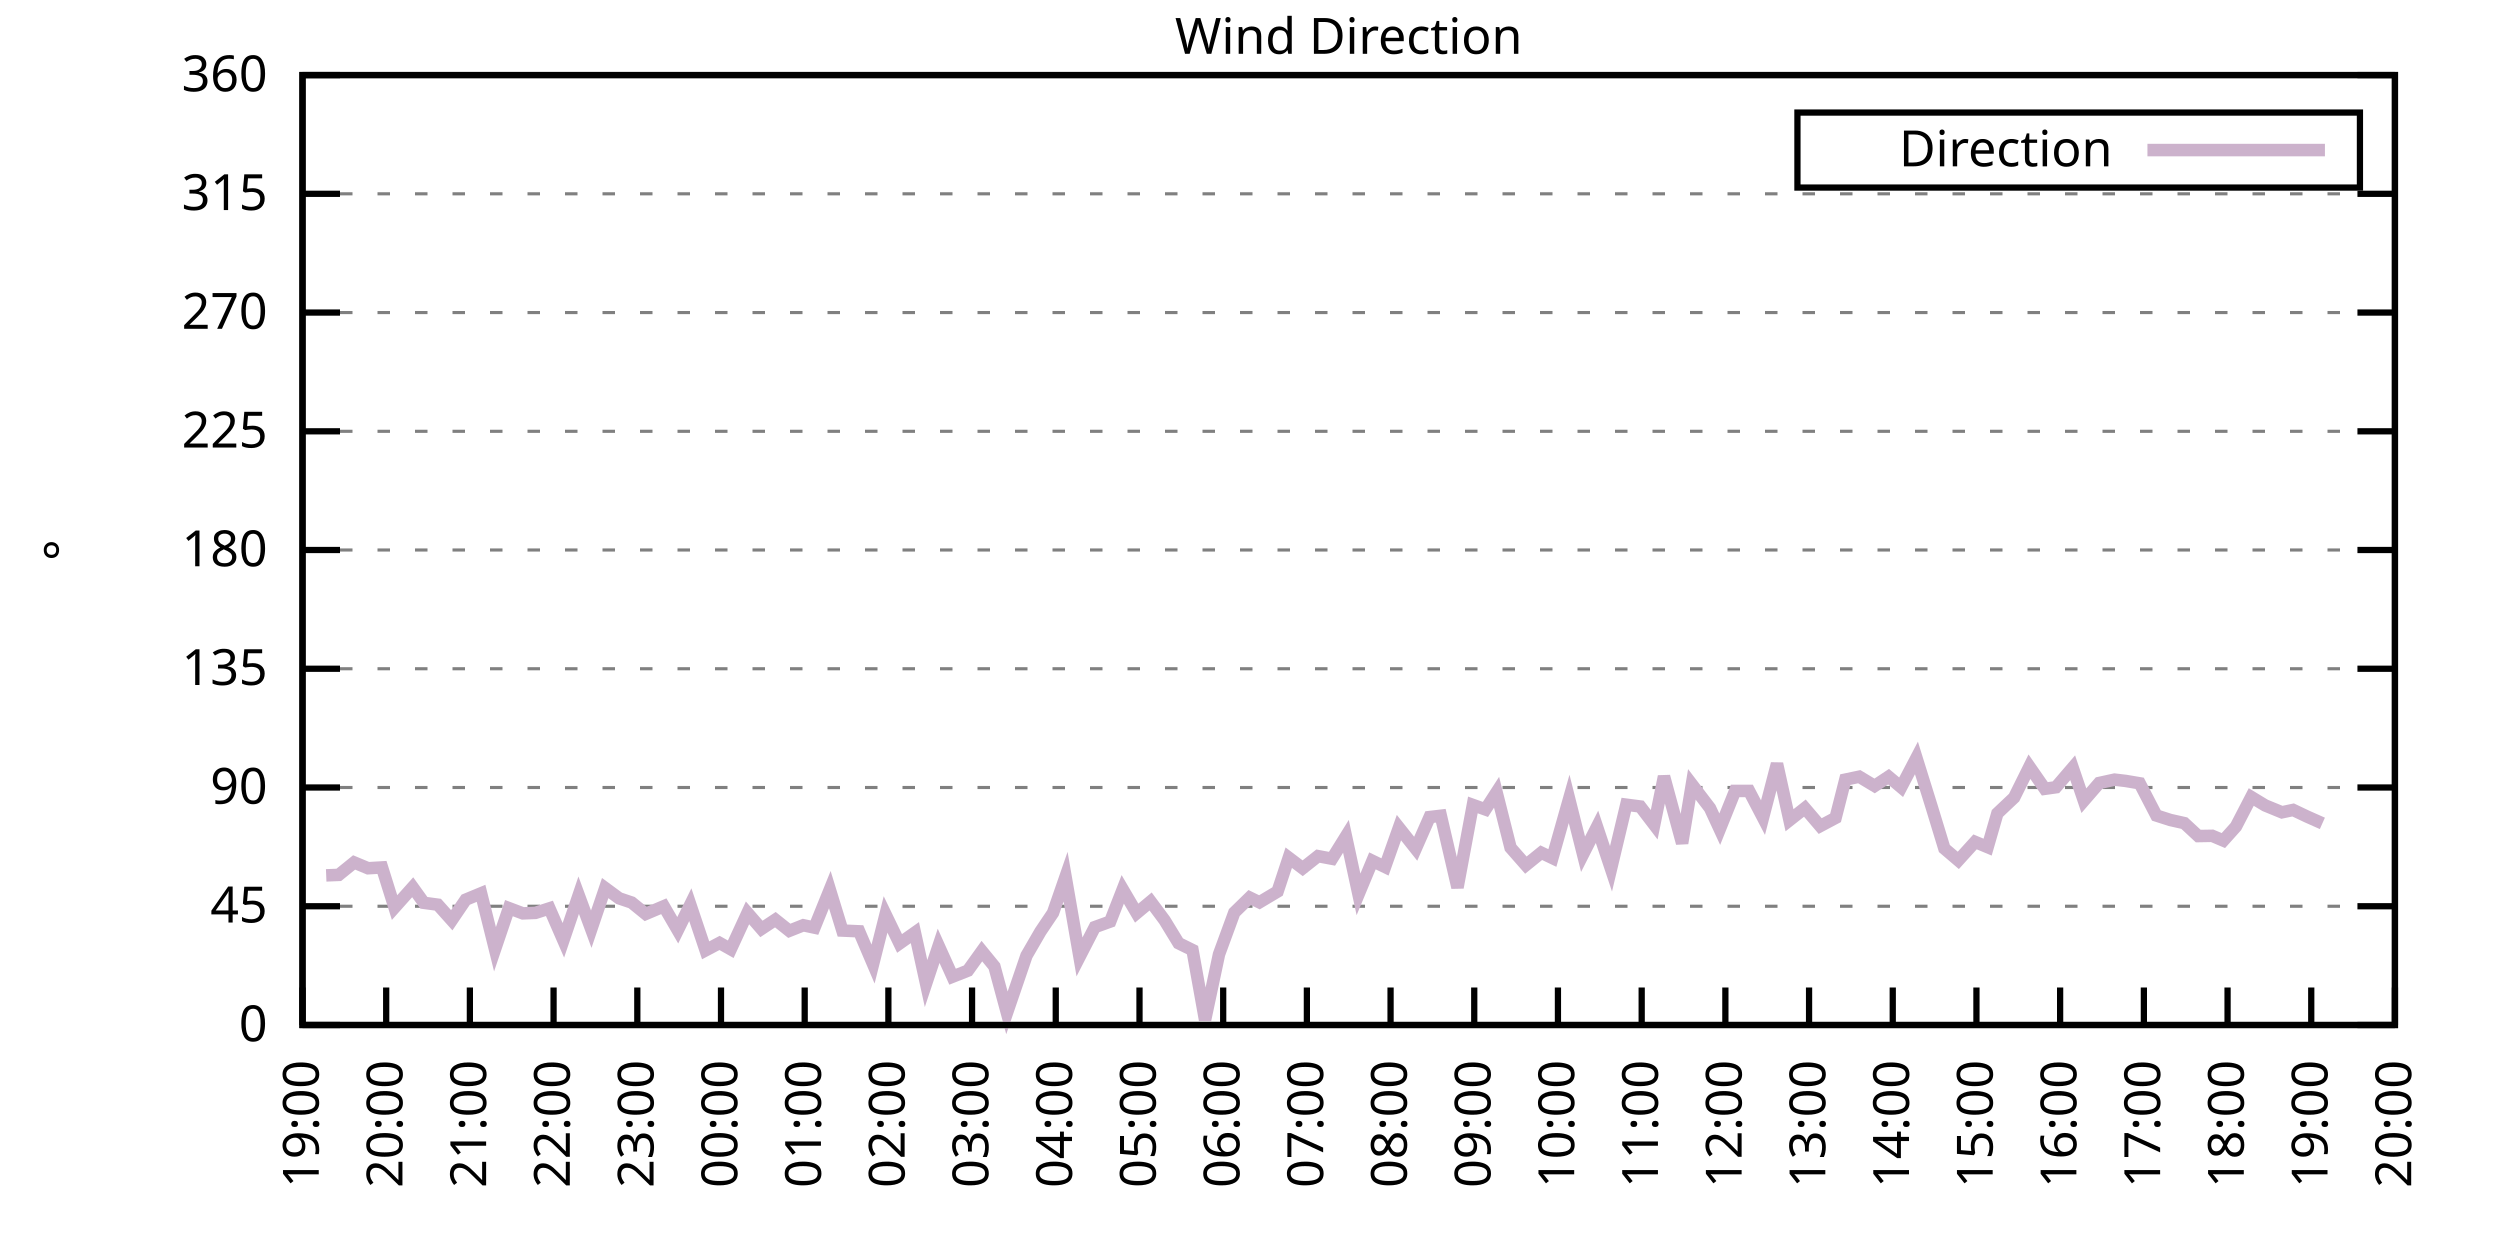
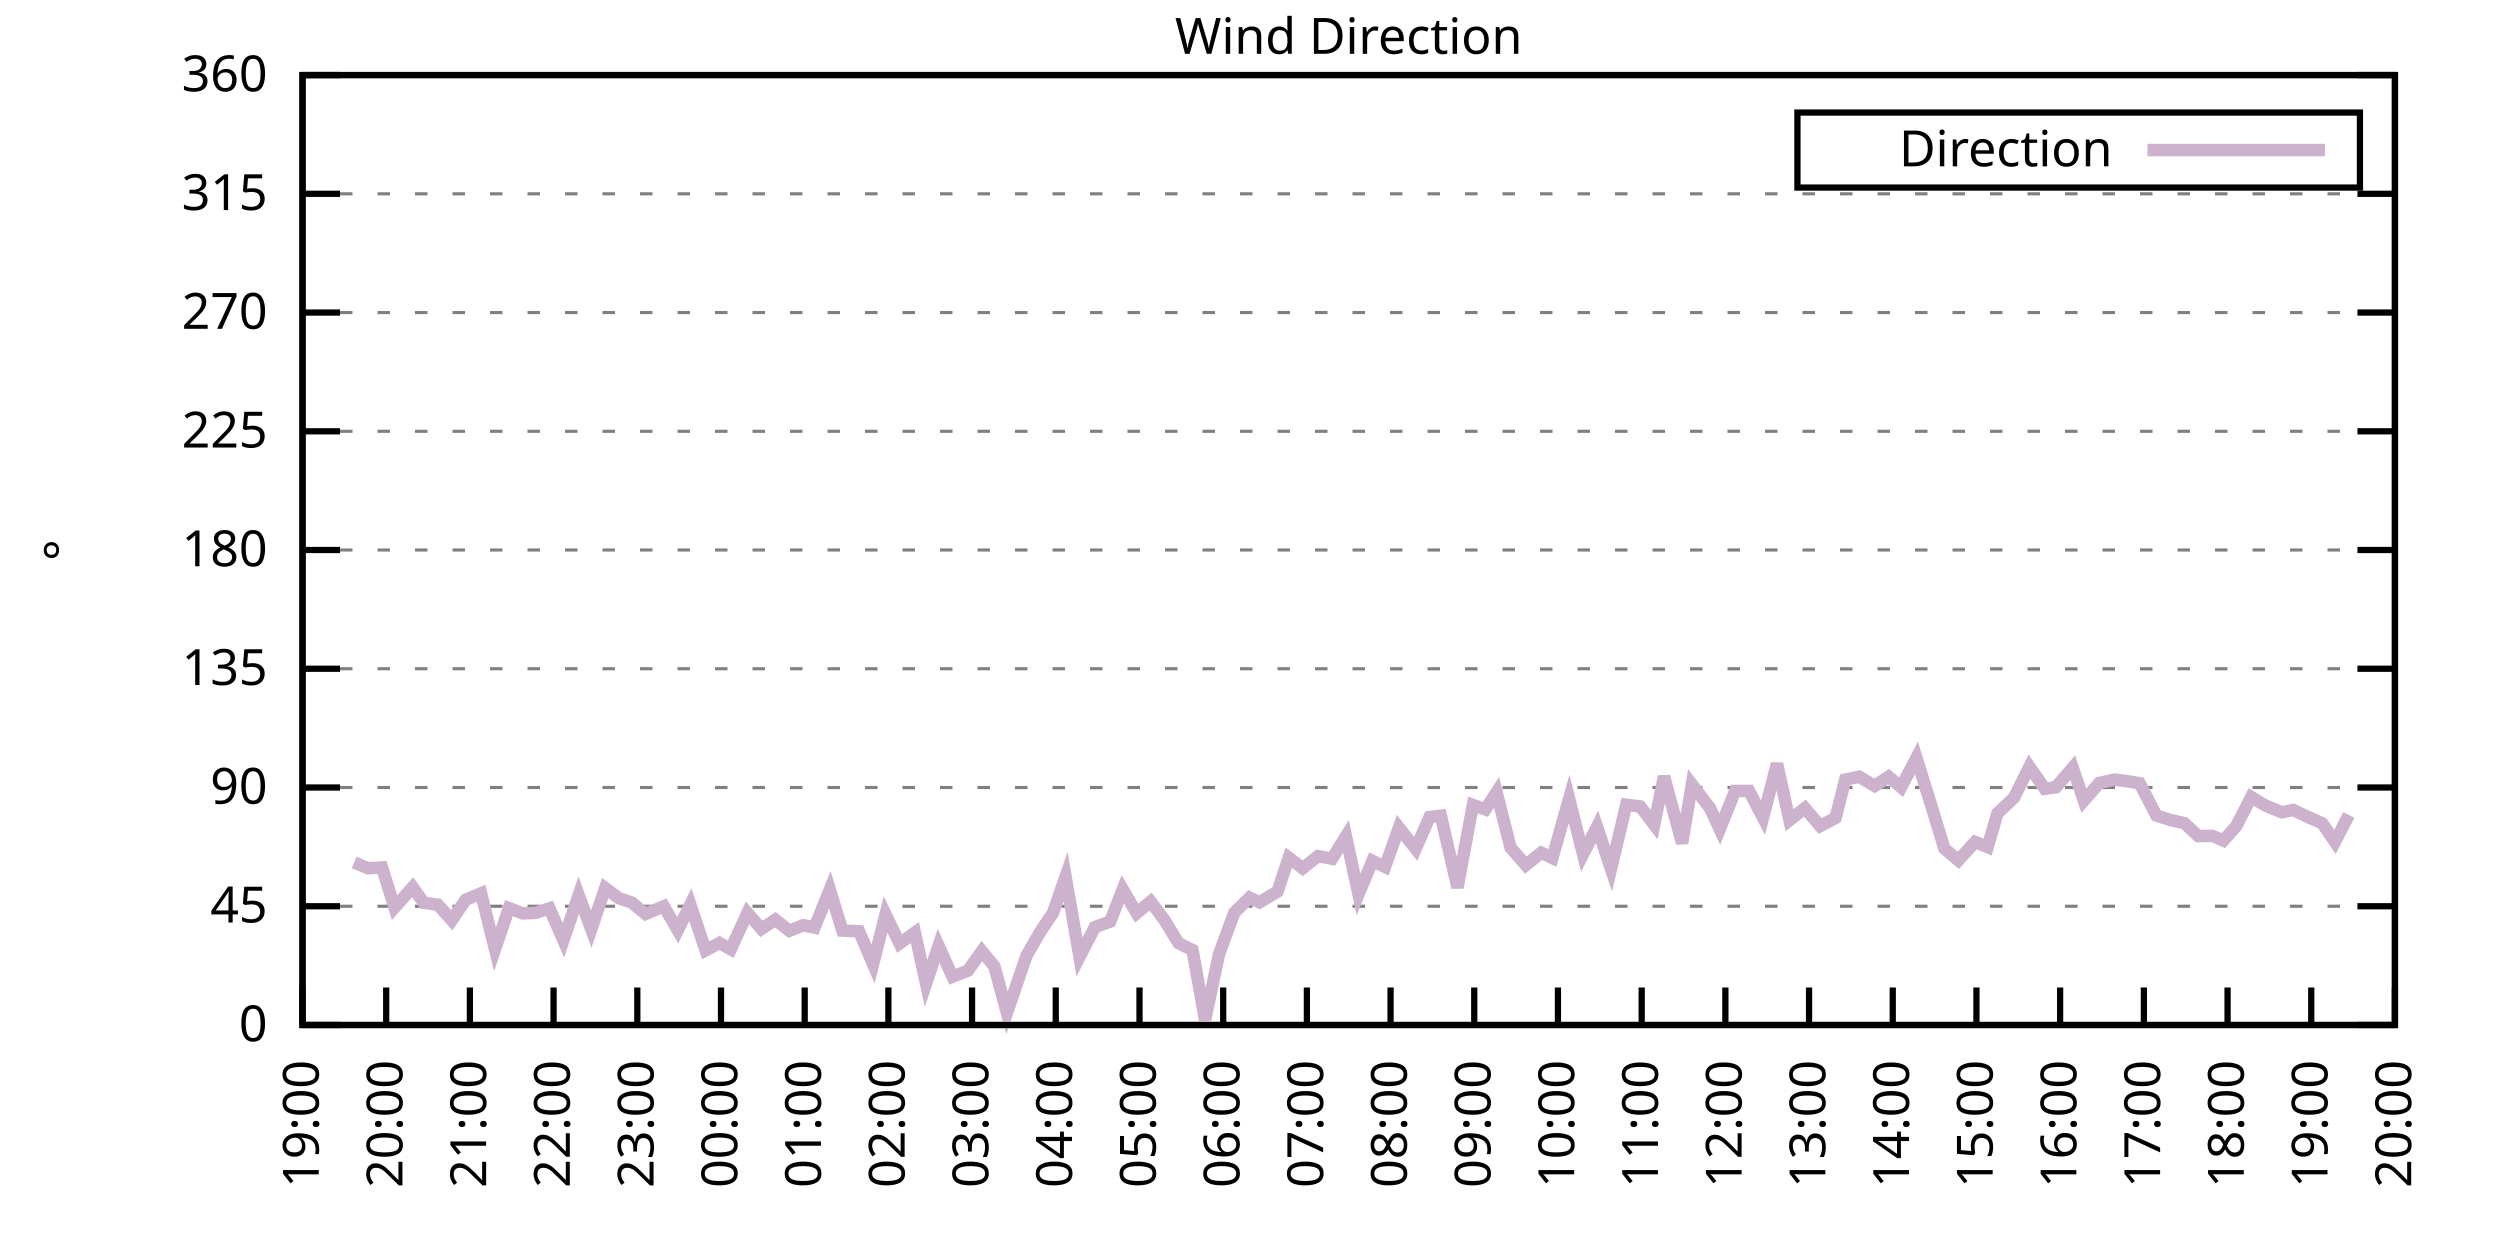
<svg xmlns="http://www.w3.org/2000/svg" xmlns:xlink="http://www.w3.org/1999/xlink" width="400" height="200" viewBox="0 0 400 200">
  <g id="gnuplot_canvas">
    <rect x="0" y="0" width="400" height="200" fill="none" />
    <defs>
      <circle id="gpDot" r="0.5" stroke-width="0.5" stroke="currentColor" />
      <path id="gpPt0" stroke-width="0.333" stroke="currentColor" d="M-1,0 h2 M0,-1 v2" />
      <path id="gpPt1" stroke-width="0.333" stroke="currentColor" d="M-1,-1 L1,1 M1,-1 L-1,1" />
      <path id="gpPt2" stroke-width="0.333" stroke="currentColor" d="M-1,0 L1,0 M0,-1 L0,1 M-1,-1 L1,1 M-1,1 L1,-1" />
      <rect id="gpPt3" stroke-width="0.333" stroke="currentColor" x="-1" y="-1" width="2" height="2" />
      <rect id="gpPt4" stroke-width="0.333" stroke="currentColor" fill="currentColor" x="-1" y="-1" width="2" height="2" />
      <circle id="gpPt5" stroke-width="0.333" stroke="currentColor" cx="0" cy="0" r="1" />
      <use xlink:href="#gpPt5" id="gpPt6" fill="currentColor" stroke="none" />
      <path id="gpPt7" stroke-width="0.333" stroke="currentColor" d="M0,-1.33 L-1.33,0.67 L1.33,0.67 z" />
      <use xlink:href="#gpPt7" id="gpPt8" fill="currentColor" stroke="none" />
      <use xlink:href="#gpPt7" id="gpPt9" stroke="currentColor" transform="rotate(180)" />
      <use xlink:href="#gpPt9" id="gpPt10" fill="currentColor" stroke="none" />
      <use xlink:href="#gpPt3" id="gpPt11" stroke="currentColor" transform="rotate(45)" />
      <use xlink:href="#gpPt11" id="gpPt12" fill="currentColor" stroke="none" />
      <path id="gpPt13" stroke-width="0.333" stroke="currentColor" d="M0,1.330 L1.265,0.411 L0.782,-1.067 L-0.782,-1.076 L-1.265,0.411 z" />
      <use xlink:href="#gpPt13" id="gpPt14" fill="currentColor" stroke="none" />
      <filter id="textbox" filterUnits="objectBoundingBox" x="0" y="0" height="1" width="1">
        <feFlood flood-color="white" flood-opacity="1" result="bgnd" />
        <feComposite in="SourceGraphic" in2="bgnd" operator="atop" />
      </filter>
      <filter id="greybox" filterUnits="objectBoundingBox" x="0" y="0" height="1" width="1">
        <feFlood flood-color="lightgrey" flood-opacity="1" result="grey" />
        <feComposite in="SourceGraphic" in2="grey" operator="atop" />
      </filter>
    </defs>
    <g fill="none" color="white" stroke="currentColor" stroke-width="1.00" stroke-linecap="butt" stroke-linejoin="miter">
</g>
    <g fill="none" color="black" stroke="currentColor" stroke-width="1.00" stroke-linecap="butt" stroke-linejoin="miter">
      <g stroke="none" shape-rendering="crispEdges">
        <polygon fill="rgb(255, 255, 255)" points="48.40,164.00 383.18,164.00 383.18,12.02 48.40,12.02 " />
      </g>
    </g>
    <g fill="none" color="black" stroke="currentColor" stroke-width="1.00" stroke-linecap="butt" stroke-linejoin="miter">
</g>
    <g fill="none" color="black" stroke="black" stroke-width="0.50" stroke-linecap="butt" stroke-linejoin="miter">
</g>
    <g fill="none" color="gray" stroke="currentColor" stroke-width="0.50" stroke-linecap="butt" stroke-linejoin="miter">
      <path stroke="gray" stroke-dasharray="2,4" class="gridline" d="M48.40,164.00 L383.19,164.00  " />
    </g>
    <g fill="none" color="gray" stroke="gray" stroke-width="1.00" stroke-linecap="butt" stroke-linejoin="miter">
</g>
    <g fill="none" color="black" stroke="currentColor" stroke-width="1.00" stroke-linecap="butt" stroke-linejoin="miter">
      <path stroke="black" d="M48.40,164.00 L54.40,164.00 M383.19,164.00 L377.19,164.00  " />
      <g transform="translate(42.80,166.60)" stroke="none" fill="black" font-family="Sans" font-size="8.00" text-anchor="end">
        <text>
          <tspan font-family="Sans"> 0</tspan>
        </text>
      </g>
    </g>
    <g fill="none" color="black" stroke="currentColor" stroke-width="1.00" stroke-linecap="butt" stroke-linejoin="miter">
</g>
    <g fill="none" color="black" stroke="black" stroke-width="0.50" stroke-linecap="butt" stroke-linejoin="miter">
</g>
    <g fill="none" color="gray" stroke="currentColor" stroke-width="0.50" stroke-linecap="butt" stroke-linejoin="miter">
      <path stroke="gray" stroke-dasharray="2,4" class="gridline" d="M48.40,145.00 L383.19,145.00  " />
    </g>
    <g fill="none" color="gray" stroke="gray" stroke-width="1.00" stroke-linecap="butt" stroke-linejoin="miter">
</g>
    <g fill="none" color="black" stroke="currentColor" stroke-width="1.00" stroke-linecap="butt" stroke-linejoin="miter">
      <path stroke="black" d="M48.40,145.00 L54.40,145.00 M383.19,145.00 L377.19,145.00  " />
      <g transform="translate(42.80,147.60)" stroke="none" fill="black" font-family="Sans" font-size="8.00" text-anchor="end">
        <text>
          <tspan font-family="Sans"> 45</tspan>
        </text>
      </g>
    </g>
    <g fill="none" color="black" stroke="currentColor" stroke-width="1.00" stroke-linecap="butt" stroke-linejoin="miter">
</g>
    <g fill="none" color="black" stroke="black" stroke-width="0.50" stroke-linecap="butt" stroke-linejoin="miter">
</g>
    <g fill="none" color="gray" stroke="currentColor" stroke-width="0.50" stroke-linecap="butt" stroke-linejoin="miter">
      <path stroke="gray" stroke-dasharray="2,4" class="gridline" d="M48.40,126.00 L383.19,126.00  " />
    </g>
    <g fill="none" color="gray" stroke="gray" stroke-width="1.00" stroke-linecap="butt" stroke-linejoin="miter">
</g>
    <g fill="none" color="black" stroke="currentColor" stroke-width="1.00" stroke-linecap="butt" stroke-linejoin="miter">
      <path stroke="black" d="M48.40,126.00 L54.40,126.00 M383.19,126.00 L377.19,126.00  " />
      <g transform="translate(42.80,128.60)" stroke="none" fill="black" font-family="Sans" font-size="8.00" text-anchor="end">
        <text>
          <tspan font-family="Sans"> 90</tspan>
        </text>
      </g>
    </g>
    <g fill="none" color="black" stroke="currentColor" stroke-width="1.00" stroke-linecap="butt" stroke-linejoin="miter">
</g>
    <g fill="none" color="black" stroke="black" stroke-width="0.50" stroke-linecap="butt" stroke-linejoin="miter">
</g>
    <g fill="none" color="gray" stroke="currentColor" stroke-width="0.50" stroke-linecap="butt" stroke-linejoin="miter">
      <path stroke="gray" stroke-dasharray="2,4" class="gridline" d="M48.40,107.00 L383.19,107.00  " />
    </g>
    <g fill="none" color="gray" stroke="gray" stroke-width="1.00" stroke-linecap="butt" stroke-linejoin="miter">
</g>
    <g fill="none" color="black" stroke="currentColor" stroke-width="1.00" stroke-linecap="butt" stroke-linejoin="miter">
      <path stroke="black" d="M48.40,107.00 L54.40,107.00 M383.19,107.00 L377.19,107.00  " />
      <g transform="translate(42.80,109.60)" stroke="none" fill="black" font-family="Sans" font-size="8.00" text-anchor="end">
        <text>
          <tspan font-family="Sans"> 135</tspan>
        </text>
      </g>
    </g>
    <g fill="none" color="black" stroke="currentColor" stroke-width="1.00" stroke-linecap="butt" stroke-linejoin="miter">
</g>
    <g fill="none" color="black" stroke="black" stroke-width="0.50" stroke-linecap="butt" stroke-linejoin="miter">
</g>
    <g fill="none" color="gray" stroke="currentColor" stroke-width="0.50" stroke-linecap="butt" stroke-linejoin="miter">
      <path stroke="gray" stroke-dasharray="2,4" class="gridline" d="M48.40,88.00 L383.19,88.00  " />
    </g>
    <g fill="none" color="gray" stroke="gray" stroke-width="1.00" stroke-linecap="butt" stroke-linejoin="miter">
</g>
    <g fill="none" color="black" stroke="currentColor" stroke-width="1.00" stroke-linecap="butt" stroke-linejoin="miter">
      <path stroke="black" d="M48.40,88.00 L54.40,88.00 M383.19,88.00 L377.19,88.00  " />
      <g transform="translate(42.80,90.60)" stroke="none" fill="black" font-family="Sans" font-size="8.00" text-anchor="end">
        <text>
          <tspan font-family="Sans"> 180</tspan>
        </text>
      </g>
    </g>
    <g fill="none" color="black" stroke="currentColor" stroke-width="1.00" stroke-linecap="butt" stroke-linejoin="miter">
</g>
    <g fill="none" color="black" stroke="black" stroke-width="0.50" stroke-linecap="butt" stroke-linejoin="miter">
</g>
    <g fill="none" color="gray" stroke="currentColor" stroke-width="0.50" stroke-linecap="butt" stroke-linejoin="miter">
      <path stroke="gray" stroke-dasharray="2,4" class="gridline" d="M48.40,69.01 L383.19,69.01  " />
    </g>
    <g fill="none" color="gray" stroke="gray" stroke-width="1.00" stroke-linecap="butt" stroke-linejoin="miter">
</g>
    <g fill="none" color="black" stroke="currentColor" stroke-width="1.00" stroke-linecap="butt" stroke-linejoin="miter">
      <path stroke="black" d="M48.40,69.01 L54.40,69.01 M383.19,69.01 L377.19,69.01  " />
      <g transform="translate(42.80,71.61)" stroke="none" fill="black" font-family="Sans" font-size="8.00" text-anchor="end">
        <text>
          <tspan font-family="Sans"> 225</tspan>
        </text>
      </g>
    </g>
    <g fill="none" color="black" stroke="currentColor" stroke-width="1.00" stroke-linecap="butt" stroke-linejoin="miter">
</g>
    <g fill="none" color="black" stroke="black" stroke-width="0.50" stroke-linecap="butt" stroke-linejoin="miter">
</g>
    <g fill="none" color="gray" stroke="currentColor" stroke-width="0.50" stroke-linecap="butt" stroke-linejoin="miter">
      <path stroke="gray" stroke-dasharray="2,4" class="gridline" d="M48.40,50.01 L383.19,50.01  " />
    </g>
    <g fill="none" color="gray" stroke="gray" stroke-width="1.00" stroke-linecap="butt" stroke-linejoin="miter">
</g>
    <g fill="none" color="black" stroke="currentColor" stroke-width="1.00" stroke-linecap="butt" stroke-linejoin="miter">
      <path stroke="black" d="M48.40,50.01 L54.40,50.01 M383.19,50.01 L377.19,50.01  " />
      <g transform="translate(42.80,52.61)" stroke="none" fill="black" font-family="Sans" font-size="8.00" text-anchor="end">
        <text>
          <tspan font-family="Sans"> 270</tspan>
        </text>
      </g>
    </g>
    <g fill="none" color="black" stroke="currentColor" stroke-width="1.00" stroke-linecap="butt" stroke-linejoin="miter">
</g>
    <g fill="none" color="black" stroke="black" stroke-width="0.50" stroke-linecap="butt" stroke-linejoin="miter">
</g>
    <g fill="none" color="gray" stroke="currentColor" stroke-width="0.50" stroke-linecap="butt" stroke-linejoin="miter">
      <path stroke="gray" stroke-dasharray="2,4" class="gridline" d="M48.40,31.01 L383.19,31.01  " />
    </g>
    <g fill="none" color="gray" stroke="gray" stroke-width="1.00" stroke-linecap="butt" stroke-linejoin="miter">
</g>
    <g fill="none" color="black" stroke="currentColor" stroke-width="1.00" stroke-linecap="butt" stroke-linejoin="miter">
      <path stroke="black" d="M48.40,31.01 L54.40,31.01 M383.19,31.01 L377.19,31.01  " />
      <g transform="translate(42.80,33.61)" stroke="none" fill="black" font-family="Sans" font-size="8.00" text-anchor="end">
        <text>
          <tspan font-family="Sans"> 315</tspan>
        </text>
      </g>
    </g>
    <g fill="none" color="black" stroke="currentColor" stroke-width="1.00" stroke-linecap="butt" stroke-linejoin="miter">
</g>
    <g fill="none" color="black" stroke="black" stroke-width="0.50" stroke-linecap="butt" stroke-linejoin="miter">
</g>
    <g fill="none" color="gray" stroke="currentColor" stroke-width="0.50" stroke-linecap="butt" stroke-linejoin="miter">
      <path stroke="gray" stroke-dasharray="2,4" class="gridline" d="M48.40,12.01 L383.19,12.01  " />
    </g>
    <g fill="none" color="gray" stroke="gray" stroke-width="1.00" stroke-linecap="butt" stroke-linejoin="miter">
</g>
    <g fill="none" color="black" stroke="currentColor" stroke-width="1.00" stroke-linecap="butt" stroke-linejoin="miter">
      <path stroke="black" d="M48.40,12.01 L54.40,12.01 M383.19,12.01 L377.19,12.01  " />
      <g transform="translate(42.80,14.61)" stroke="none" fill="black" font-family="Sans" font-size="8.00" text-anchor="end">
        <text>
          <tspan font-family="Sans"> 360</tspan>
        </text>
      </g>
    </g>
    <g fill="none" color="black" stroke="currentColor" stroke-width="1.00" stroke-linecap="butt" stroke-linejoin="miter">
      <path stroke="black" d="M48.40,164.00 L48.40,158.00  " />
      <g transform="translate(51.00,169.60) rotate(270.00)" stroke="none" fill="black" font-family="Sans" font-size="8.00" text-anchor="end">
        <text>
          <tspan font-family="Sans">19:00</tspan>
        </text>
      </g>
    </g>
    <g fill="none" color="black" stroke="currentColor" stroke-width="1.00" stroke-linecap="butt" stroke-linejoin="miter">
      <path stroke="black" d="M61.79,164.00 L61.79,158.00  " />
      <g transform="translate(64.39,169.60) rotate(270.00)" stroke="none" fill="black" font-family="Sans" font-size="8.00" text-anchor="end">
        <text>
          <tspan font-family="Sans">20:00</tspan>
        </text>
      </g>
    </g>
    <g fill="none" color="black" stroke="currentColor" stroke-width="1.00" stroke-linecap="butt" stroke-linejoin="miter">
      <path stroke="black" d="M75.18,164.00 L75.18,158.00  " />
      <g transform="translate(77.78,169.60) rotate(270.00)" stroke="none" fill="black" font-family="Sans" font-size="8.00" text-anchor="end">
        <text>
          <tspan font-family="Sans">21:00</tspan>
        </text>
      </g>
    </g>
    <g fill="none" color="black" stroke="currentColor" stroke-width="1.00" stroke-linecap="butt" stroke-linejoin="miter">
      <path stroke="black" d="M88.57,164.00 L88.57,158.00  " />
      <g transform="translate(91.17,169.60) rotate(270.00)" stroke="none" fill="black" font-family="Sans" font-size="8.00" text-anchor="end">
        <text>
          <tspan font-family="Sans">22:00</tspan>
        </text>
      </g>
    </g>
    <g fill="none" color="black" stroke="currentColor" stroke-width="1.00" stroke-linecap="butt" stroke-linejoin="miter">
      <path stroke="black" d="M101.97,164.00 L101.97,158.00  " />
      <g transform="translate(104.57,169.60) rotate(270.00)" stroke="none" fill="black" font-family="Sans" font-size="8.00" text-anchor="end">
        <text>
          <tspan font-family="Sans">23:00</tspan>
        </text>
      </g>
    </g>
    <g fill="none" color="black" stroke="currentColor" stroke-width="1.00" stroke-linecap="butt" stroke-linejoin="miter">
      <path stroke="black" d="M115.36,164.00 L115.36,158.00  " />
      <g transform="translate(117.96,169.60) rotate(270.00)" stroke="none" fill="black" font-family="Sans" font-size="8.00" text-anchor="end">
        <text>
          <tspan font-family="Sans">00:00</tspan>
        </text>
      </g>
    </g>
    <g fill="none" color="black" stroke="currentColor" stroke-width="1.00" stroke-linecap="butt" stroke-linejoin="miter">
      <path stroke="black" d="M128.75,164.00 L128.75,158.00  " />
      <g transform="translate(131.35,169.60) rotate(270.00)" stroke="none" fill="black" font-family="Sans" font-size="8.00" text-anchor="end">
        <text>
          <tspan font-family="Sans">01:00</tspan>
        </text>
      </g>
    </g>
    <g fill="none" color="black" stroke="currentColor" stroke-width="1.00" stroke-linecap="butt" stroke-linejoin="miter">
      <path stroke="black" d="M142.14,164.00 L142.14,158.00  " />
      <g transform="translate(144.74,169.60) rotate(270.00)" stroke="none" fill="black" font-family="Sans" font-size="8.00" text-anchor="end">
        <text>
          <tspan font-family="Sans">02:00</tspan>
        </text>
      </g>
    </g>
    <g fill="none" color="black" stroke="currentColor" stroke-width="1.00" stroke-linecap="butt" stroke-linejoin="miter">
      <path stroke="black" d="M155.53,164.00 L155.53,158.00  " />
      <g transform="translate(158.13,169.60) rotate(270.00)" stroke="none" fill="black" font-family="Sans" font-size="8.00" text-anchor="end">
        <text>
          <tspan font-family="Sans">03:00</tspan>
        </text>
      </g>
    </g>
    <g fill="none" color="black" stroke="currentColor" stroke-width="1.00" stroke-linecap="butt" stroke-linejoin="miter">
      <path stroke="black" d="M168.92,164.00 L168.92,158.00  " />
      <g transform="translate(171.52,169.60) rotate(270.00)" stroke="none" fill="black" font-family="Sans" font-size="8.00" text-anchor="end">
        <text>
          <tspan font-family="Sans">04:00</tspan>
        </text>
      </g>
    </g>
    <g fill="none" color="black" stroke="currentColor" stroke-width="1.00" stroke-linecap="butt" stroke-linejoin="miter">
      <path stroke="black" d="M182.32,164.00 L182.32,158.00  " />
      <g transform="translate(184.92,169.60) rotate(270.00)" stroke="none" fill="black" font-family="Sans" font-size="8.00" text-anchor="end">
        <text>
          <tspan font-family="Sans">05:00</tspan>
        </text>
      </g>
    </g>
    <g fill="none" color="black" stroke="currentColor" stroke-width="1.00" stroke-linecap="butt" stroke-linejoin="miter">
      <path stroke="black" d="M195.71,164.00 L195.71,158.00  " />
      <g transform="translate(198.31,169.60) rotate(270.00)" stroke="none" fill="black" font-family="Sans" font-size="8.00" text-anchor="end">
        <text>
          <tspan font-family="Sans">06:00</tspan>
        </text>
      </g>
    </g>
    <g fill="none" color="black" stroke="currentColor" stroke-width="1.00" stroke-linecap="butt" stroke-linejoin="miter">
      <path stroke="black" d="M209.10,164.00 L209.10,158.00  " />
      <g transform="translate(211.70,169.60) rotate(270.00)" stroke="none" fill="black" font-family="Sans" font-size="8.00" text-anchor="end">
        <text>
          <tspan font-family="Sans">07:00</tspan>
        </text>
      </g>
    </g>
    <g fill="none" color="black" stroke="currentColor" stroke-width="1.00" stroke-linecap="butt" stroke-linejoin="miter">
      <path stroke="black" d="M222.49,164.00 L222.49,158.00  " />
      <g transform="translate(225.09,169.60) rotate(270.00)" stroke="none" fill="black" font-family="Sans" font-size="8.00" text-anchor="end">
        <text>
          <tspan font-family="Sans">08:00</tspan>
        </text>
      </g>
    </g>
    <g fill="none" color="black" stroke="currentColor" stroke-width="1.00" stroke-linecap="butt" stroke-linejoin="miter">
      <path stroke="black" d="M235.88,164.00 L235.88,158.00  " />
      <g transform="translate(238.48,169.60) rotate(270.00)" stroke="none" fill="black" font-family="Sans" font-size="8.00" text-anchor="end">
        <text>
          <tspan font-family="Sans">09:00</tspan>
        </text>
      </g>
    </g>
    <g fill="none" color="black" stroke="currentColor" stroke-width="1.00" stroke-linecap="butt" stroke-linejoin="miter">
      <path stroke="black" d="M249.27,164.00 L249.27,158.00  " />
      <g transform="translate(251.87,169.60) rotate(270.00)" stroke="none" fill="black" font-family="Sans" font-size="8.00" text-anchor="end">
        <text>
          <tspan font-family="Sans">10:00</tspan>
        </text>
      </g>
    </g>
    <g fill="none" color="black" stroke="currentColor" stroke-width="1.00" stroke-linecap="butt" stroke-linejoin="miter">
      <path stroke="black" d="M262.67,164.00 L262.67,158.00  " />
      <g transform="translate(265.27,169.60) rotate(270.00)" stroke="none" fill="black" font-family="Sans" font-size="8.00" text-anchor="end">
        <text>
          <tspan font-family="Sans">11:00</tspan>
        </text>
      </g>
    </g>
    <g fill="none" color="black" stroke="currentColor" stroke-width="1.00" stroke-linecap="butt" stroke-linejoin="miter">
      <path stroke="black" d="M276.06,164.00 L276.06,158.00  " />
      <g transform="translate(278.66,169.60) rotate(270.00)" stroke="none" fill="black" font-family="Sans" font-size="8.00" text-anchor="end">
        <text>
          <tspan font-family="Sans">12:00</tspan>
        </text>
      </g>
    </g>
    <g fill="none" color="black" stroke="currentColor" stroke-width="1.00" stroke-linecap="butt" stroke-linejoin="miter">
      <path stroke="black" d="M289.45,164.00 L289.45,158.00  " />
      <g transform="translate(292.05,169.60) rotate(270.00)" stroke="none" fill="black" font-family="Sans" font-size="8.00" text-anchor="end">
        <text>
          <tspan font-family="Sans">13:00</tspan>
        </text>
      </g>
    </g>
    <g fill="none" color="black" stroke="currentColor" stroke-width="1.00" stroke-linecap="butt" stroke-linejoin="miter">
      <path stroke="black" d="M302.84,164.00 L302.84,158.00  " />
      <g transform="translate(305.44,169.60) rotate(270.00)" stroke="none" fill="black" font-family="Sans" font-size="8.00" text-anchor="end">
        <text>
          <tspan font-family="Sans">14:00</tspan>
        </text>
      </g>
    </g>
    <g fill="none" color="black" stroke="currentColor" stroke-width="1.00" stroke-linecap="butt" stroke-linejoin="miter">
      <path stroke="black" d="M316.23,164.00 L316.23,158.00  " />
      <g transform="translate(318.83,169.60) rotate(270.00)" stroke="none" fill="black" font-family="Sans" font-size="8.00" text-anchor="end">
        <text>
          <tspan font-family="Sans">15:00</tspan>
        </text>
      </g>
    </g>
    <g fill="none" color="black" stroke="currentColor" stroke-width="1.00" stroke-linecap="butt" stroke-linejoin="miter">
      <path stroke="black" d="M329.62,164.00 L329.62,158.00  " />
      <g transform="translate(332.22,169.60) rotate(270.00)" stroke="none" fill="black" font-family="Sans" font-size="8.00" text-anchor="end">
        <text>
          <tspan font-family="Sans">16:00</tspan>
        </text>
      </g>
    </g>
    <g fill="none" color="black" stroke="currentColor" stroke-width="1.00" stroke-linecap="butt" stroke-linejoin="miter">
      <path stroke="black" d="M343.02,164.00 L343.02,158.00  " />
      <g transform="translate(345.62,169.60) rotate(270.00)" stroke="none" fill="black" font-family="Sans" font-size="8.00" text-anchor="end">
        <text>
          <tspan font-family="Sans">17:00</tspan>
        </text>
      </g>
    </g>
    <g fill="none" color="black" stroke="currentColor" stroke-width="1.00" stroke-linecap="butt" stroke-linejoin="miter">
      <path stroke="black" d="M356.41,164.00 L356.41,158.00  " />
      <g transform="translate(359.01,169.60) rotate(270.00)" stroke="none" fill="black" font-family="Sans" font-size="8.00" text-anchor="end">
        <text>
          <tspan font-family="Sans">18:00</tspan>
        </text>
      </g>
    </g>
    <g fill="none" color="black" stroke="currentColor" stroke-width="1.00" stroke-linecap="butt" stroke-linejoin="miter">
      <path stroke="black" d="M369.80,164.00 L369.80,158.00  " />
      <g transform="translate(372.40,169.60) rotate(270.00)" stroke="none" fill="black" font-family="Sans" font-size="8.00" text-anchor="end">
        <text>
          <tspan font-family="Sans">19:00</tspan>
        </text>
      </g>
    </g>
    <g fill="none" color="black" stroke="currentColor" stroke-width="1.00" stroke-linecap="butt" stroke-linejoin="miter">
      <path stroke="black" d="M383.19,164.00 L383.19,158.00  " />
      <g transform="translate(385.79,169.60) rotate(270.00)" stroke="none" fill="black" font-family="Sans" font-size="8.00" text-anchor="end">
        <text>
          <tspan font-family="Sans">20:00</tspan>
        </text>
      </g>
    </g>
    <g fill="none" color="black" stroke="currentColor" stroke-width="1.00" stroke-linecap="butt" stroke-linejoin="miter">
</g>
    <g fill="none" color="black" stroke="currentColor" stroke-width="1.00" stroke-linecap="butt" stroke-linejoin="miter">
      <path stroke="black" d="M48.40,12.01 L48.40,164.00 L383.19,164.00 L383.19,12.01 L48.40,12.01 Z  " />
    </g>
    <g fill="none" color="black" stroke="currentColor" stroke-width="1.00" stroke-linecap="butt" stroke-linejoin="miter">
</g>
    <g fill="none" color="black" stroke="currentColor" stroke-width="1.00" stroke-linecap="butt" stroke-linejoin="miter">
      <path stroke="black" d="M287.59,30.01 L287.59,18.01 L377.59,18.01 L377.59,30.01 L287.59,30.01 Z  " />
    </g>
    <g id="Wind_direction_plot_1">
      <g fill="none" color="white" stroke="black" stroke-width="2.00" stroke-linecap="butt" stroke-linejoin="miter">
</g>
      <g fill="none" color="black" stroke="currentColor" stroke-width="2.00" stroke-linecap="butt" stroke-linejoin="miter">
        <g transform="translate(337.99,26.61)" stroke="none" fill="black" font-family="Sans" font-size="8.00" text-anchor="end">
          <text>
            <tspan font-family="Sans">Direction</tspan>
          </text>
        </g>
      </g>
      <g fill="none" color="black" stroke="currentColor" stroke-width="2.00" stroke-linecap="butt" stroke-linejoin="miter">
-         <path stroke="rgb(204, 178, 204)" d="M343.59,24.01 L371.99,24.01 M52.19,140.06 L54.20,139.98 L56.66,137.99 L58.89,138.92 L61.12,138.79 L63.13,145.21   L66.03,141.96 L67.82,144.45 L70.05,144.75 L72.28,147.24 L74.51,143.95 L76.97,142.93 L79.20,151.88 L81.43,145.30   L83.66,146.14 L85.67,146.06 L87.91,145.34 L90.14,150.45 L92.59,143.23 L94.60,148.67 L96.83,142.09 L99.06,143.73   L101.07,144.41 L103.31,146.23 L106.21,145.00 L108.44,148.84 L110.45,144.75 L112.90,152.05 L115.13,150.87 L116.92,151.88   L119.60,146.06 L121.83,148.63 L124.06,147.15 L126.29,148.93 L128.53,148.04 L130.31,148.42 L132.77,142.34 L134.78,148.89   L137.45,149.01 L139.69,154.25 L141.69,146.31 L143.93,150.95 L146.38,149.22 L148.17,157.37 L150.18,151.33 L152.41,156.27   L154.86,155.30 L157.10,152.18 L159.10,154.63 L161.11,162.06 L164.24,152.90 L166.47,149.05 L168.48,146.06 L170.49,140.27   L172.72,153.11 L175.17,148.34 L177.63,147.45 L179.64,142.30 L181.87,146.10 L184.10,144.24 L186.33,147.24 L188.57,150.91   L190.80,152.01 L192.81,163.20 L195.04,152.69 L197.49,146.01 L199.95,143.61 L201.51,144.37 L204.41,142.64 L206.20,137.23   L208.43,138.92 L210.88,136.98 L213.12,137.40 L215.35,133.81 L217.36,143.10 L219.59,137.74 L221.60,138.71 L223.83,132.42   L226.51,135.80 L228.74,130.73 L230.53,130.52 L233.20,142.00 L235.66,128.79 L237.67,129.51 L239.45,126.76 L241.69,135.63   L244.14,138.42 L246.60,136.43 L248.38,137.28 L251.06,127.82 L253.29,136.68 L255.52,132.29 L257.76,139.01 L260.21,128.75   L262.44,129.04 L264.67,131.96 L266.24,124.23 L269.14,134.91 L270.70,125.50 L273.60,129.30 L275.16,132.67 L277.62,126.55   L279.85,126.55 L282.08,130.82 L284.32,122.20 L286.32,131.24 L288.78,129.30 L291.23,132.17 L293.69,130.86 L295.25,124.74   L297.48,124.27 L299.94,125.75 L302.17,124.27 L304.18,125.96 L306.63,121.27 L309.09,129.17 L311.10,135.76 L313.33,137.66   L316.01,134.70 L318.02,135.54 L319.58,130.14 L322.26,127.61 L324.71,122.67 L327.17,126.21 L328.95,125.96 L331.63,122.84   L333.42,128.11 L335.87,125.28 L338.33,124.74 L340.11,124.95 L342.35,125.33 L345.02,130.48 L347.26,131.20 L349.49,131.70   L351.72,133.77 L353.95,133.73 L355.74,134.49 L357.75,132.25 L360.20,127.52 L362.43,128.87 L365.11,129.97 L366.90,129.59   L369.13,130.65 L371.58,131.74  " />
+         <path stroke="rgb(204, 178, 204)" d="M343.59,24.01 L371.99,24.01 M56.66,137.99 L58.89,138.92 L61.12,138.79 L63.13,145.21 L66.03,141.96 L67.82,144.45   L70.05,144.75 L72.28,147.24 L74.51,143.95 L76.97,142.93 L79.20,151.88 L81.43,145.30 L83.66,146.14 L85.67,146.06   L87.91,145.34 L90.14,150.45 L92.59,143.23 L94.60,148.67 L96.83,142.09 L99.06,143.73 L101.07,144.41 L103.31,146.23   L106.21,145.00 L108.44,148.84 L110.45,144.75 L112.90,152.05 L115.13,150.87 L116.92,151.88 L119.60,146.06 L121.83,148.63   L124.06,147.15 L126.29,148.93 L128.53,148.04 L130.31,148.42 L132.77,142.34 L134.78,148.89 L137.45,149.01 L139.69,154.25   L141.69,146.31 L143.93,150.95 L146.38,149.22 L148.17,157.37 L150.18,151.33 L152.41,156.27 L154.86,155.30 L157.10,152.18   L159.10,154.63 L161.11,162.06 L164.24,152.90 L166.47,149.05 L168.48,146.06 L170.49,140.27 L172.72,153.11 L175.17,148.34   L177.63,147.45 L179.64,142.30 L181.87,146.10 L184.10,144.24 L186.33,147.24 L188.57,150.91 L190.80,152.01 L192.81,163.20   L195.04,152.69 L197.49,146.01 L199.95,143.61 L201.51,144.37 L204.41,142.64 L206.20,137.23 L208.43,138.92 L210.88,136.98   L213.12,137.40 L215.35,133.81 L217.36,143.10 L219.59,137.74 L221.60,138.71 L223.83,132.42 L226.51,135.80 L228.74,130.73   L230.53,130.52 L233.20,142.00 L235.66,128.79 L237.67,129.51 L239.45,126.76 L241.69,135.63 L244.14,138.42 L246.60,136.43   L248.38,137.28 L251.06,127.82 L253.29,136.68 L255.52,132.29 L257.76,139.01 L260.21,128.75 L262.44,129.04 L264.67,131.96   L266.24,124.23 L269.14,134.91 L270.70,125.50 L273.60,129.30 L275.16,132.67 L277.62,126.55 L279.85,126.55 L282.08,130.82   L284.32,122.20 L286.32,131.24 L288.78,129.30 L291.23,132.17 L293.69,130.86 L295.25,124.74 L297.48,124.27 L299.94,125.75   L302.17,124.27 L304.18,125.96 L306.63,121.27 L309.09,129.17 L311.10,135.76 L313.33,137.66 L316.01,134.70 L318.02,135.54   L319.58,130.14 L322.26,127.61 L324.71,122.67 L327.17,126.21 L328.95,125.96 L331.63,122.84 L333.42,128.11 L335.87,125.28   L338.33,124.74 L340.11,124.95 L342.35,125.33 L345.02,130.48 L347.26,131.20 L349.49,131.70 L351.72,133.77 L353.95,133.73   L355.74,134.49 L357.75,132.25 L360.20,127.52 L362.43,128.87 L365.11,129.97 L366.90,129.59 L369.13,130.65 L371.58,131.74   L373.59,134.70 L375.82,130.39  " />
      </g>
    </g>
    <g fill="none" color="black" stroke="currentColor" stroke-width="2.00" stroke-linecap="butt" stroke-linejoin="miter">
</g>
    <g fill="none" color="black" stroke="black" stroke-width="1.00" stroke-linecap="butt" stroke-linejoin="miter">
</g>
    <g fill="none" color="black" stroke="currentColor" stroke-width="1.00" stroke-linecap="butt" stroke-linejoin="miter">
      <path stroke="black" d="M48.40,12.01 L48.40,164.00 L383.19,164.00 L383.19,12.01 L48.40,12.01 Z  " />
      <g transform="translate(12.80,88.01) rotate(270.00)" stroke="none" fill="black" font-family="Sans" font-size="8.00" text-anchor="middle">
        <text>
          <tspan font-family="Sans">°</tspan>
        </text>
      </g>
    </g>
    <g fill="none" color="black" stroke="currentColor" stroke-width="1.00" stroke-linecap="butt" stroke-linejoin="miter">
</g>
    <g fill="none" color="black" stroke="currentColor" stroke-width="1.00" stroke-linecap="butt" stroke-linejoin="miter">
      <g transform="translate(215.79,8.61)" stroke="none" fill="black" font-family="Sans" font-size="8.00" text-anchor="middle">
        <text>
          <tspan font-family="Sans">Wind Direction</tspan>
        </text>
      </g>
    </g>
    <g fill="none" color="black" stroke="currentColor" stroke-width="1.00" stroke-linecap="butt" stroke-linejoin="miter">
</g>
  </g>
</svg>
